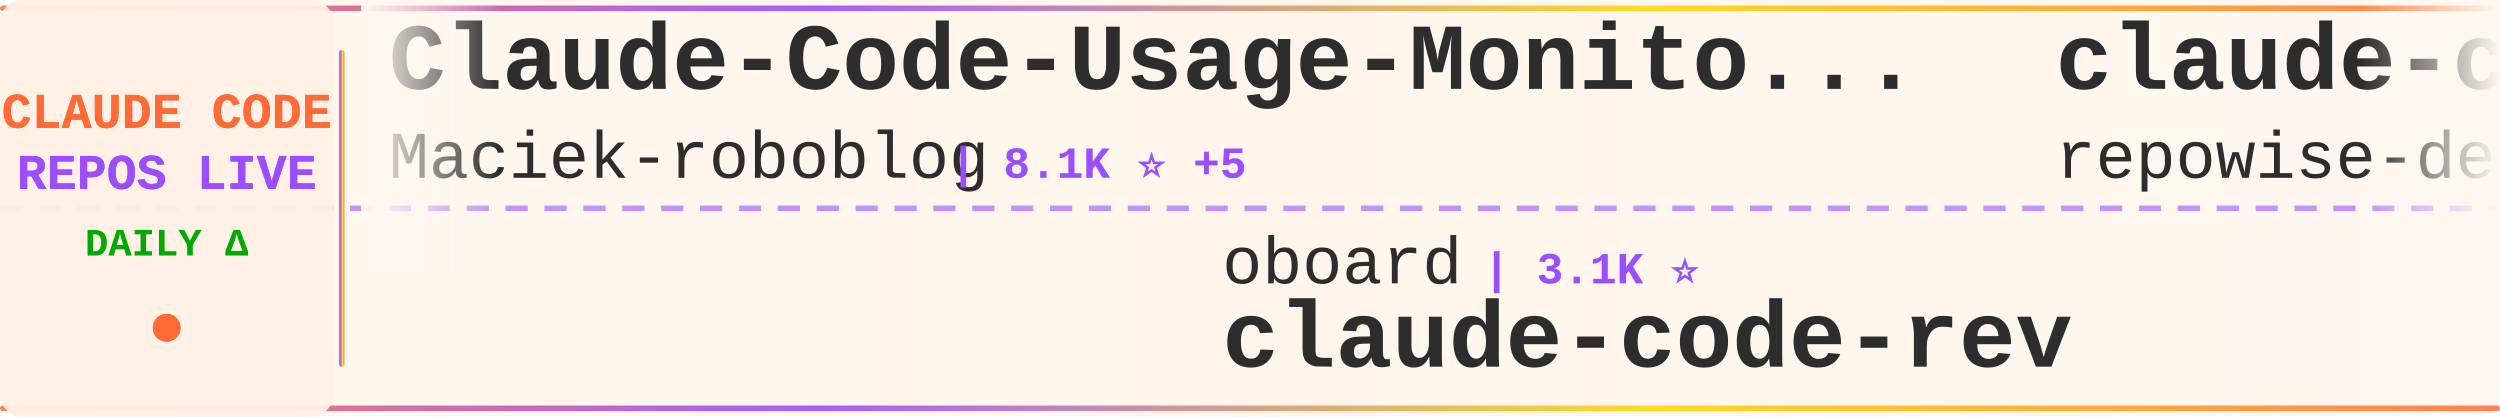
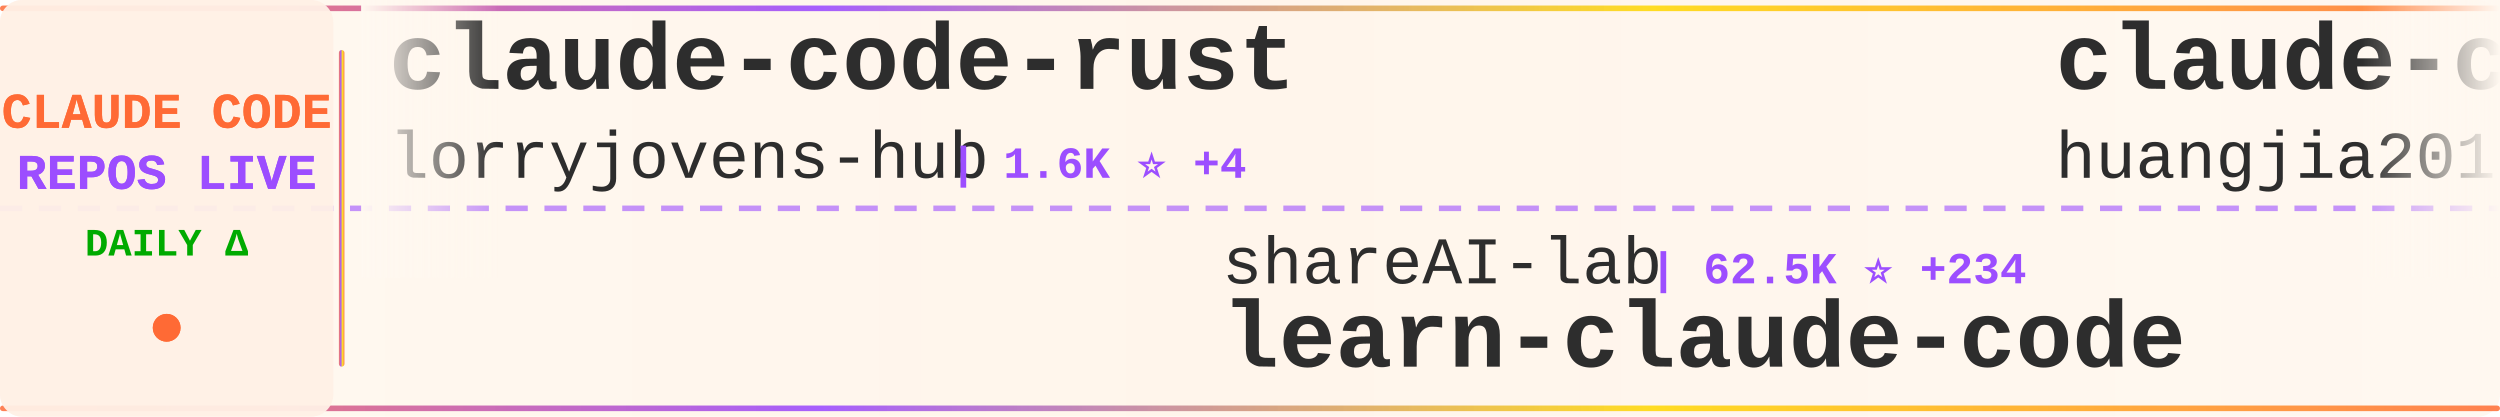
<svg xmlns="http://www.w3.org/2000/svg" width="900" height="150">
  <defs>
    <linearGradient id="tickerBg" x1="0%" y1="0%" x2="100%" y2="0%">
      <stop offset="0%" style="stop-color:#fff8f0;stop-opacity:0.98" />
      <stop offset="50%" style="stop-color:#fff5eb;stop-opacity:1" />
      <stop offset="100%" style="stop-color:#fff8f0;stop-opacity:0.98" />
    </linearGradient>
    <linearGradient id="borderGrad" x1="0%" y1="0%" x2="100%" y2="0%">
      <stop offset="0%" style="stop-color:#FF6B35;stop-opacity:0.85">
        <animate attributeName="stop-opacity" values="0.85;1;0.85" dur="2s" repeatCount="indefinite" />
      </stop>
      <stop offset="33%" style="stop-color:#9C4EFF;stop-opacity:0.9">
        <animate attributeName="stop-opacity" values="0.9;1;0.9" dur="2.2s" repeatCount="indefinite" />
      </stop>
      <stop offset="66%" style="stop-color:#FFD700;stop-opacity:0.85">
        <animate attributeName="stop-opacity" values="0.85;1;0.85" dur="1.8s" repeatCount="indefinite" />
      </stop>
      <stop offset="100%" style="stop-color:#FF6B35;stop-opacity:0.85">
        <animate attributeName="stop-opacity" values="0.85;1;0.85" dur="2s" repeatCount="indefinite" />
      </stop>
    </linearGradient>
    <filter id="textGlow">
      <feGaussianBlur stdDeviation="0.15" result="coloredBlur" />
      <feMerge>
        <feMergeNode in="coloredBlur" />
        <feMergeNode in="SourceGraphic" />
      </feMerge>
    </filter>
    <filter id="metricGlow">
      <feGaussianBlur stdDeviation="0.2" result="coloredBlur" />
      <feMerge>
        <feMergeNode in="coloredBlur" />
        <feMergeNode in="SourceGraphic" />
      </feMerge>
    </filter>
    <linearGradient id="leftFade" x1="0%" y1="0%" x2="100%" y2="0%">
      <stop offset="0%" style="stop-color:#fff8f0;stop-opacity:1" />
      <stop offset="100%" style="stop-color:#fff8f0;stop-opacity:0" />
    </linearGradient>
    <linearGradient id="rightFade" x1="0%" y1="0%" x2="100%" y2="0%">
      <stop offset="0%" style="stop-color:#fff8f0;stop-opacity:0" />
      <stop offset="100%" style="stop-color:#fff8f0;stop-opacity:1" />
    </linearGradient>
  </defs>
  <rect width="900" height="150" fill="url(#tickerBg)" rx="8" />
  <rect x="0" y="2" width="900" height="2" fill="url(#borderGrad)" rx="1" />
  <rect x="0" y="146" width="900" height="2" fill="url(#borderGrad)" rx="1" />
  <line x1="0" y1="75" x2="900" y2="75" stroke="#9C4EFF" stroke-width="2" stroke-dasharray="8 6" opacity="0.6" />
  <rect x="0" y="0" width="120" height="150" fill="#fff0e6" opacity="0.95" rx="8" />
  <text x="60" y="46" font-family="'Courier New', monospace" font-size="18" font-weight="bold" fill="#FF6B35" text-anchor="middle" filter="url(#textGlow)">
    CLAUDE CODE
  </text>
  <text x="60" y="68" font-family="'Courier New', monospace" font-size="18" font-weight="bold" fill="#9C4EFF" text-anchor="middle" filter="url(#textGlow)">
    REPOS LIVE
  </text>
  <text x="60" y="92" font-family="'Courier New', monospace" font-size="14" font-weight="bold" fill="#00aa00" text-anchor="middle">
    DAILY Δ
  </text>
  <circle cx="60" cy="118" r="5" fill="#FF6B35" filter="url(#metricGlow)">
    <animate attributeName="r" values="4;6;4" dur="1.5s" repeatCount="indefinite" />
    <animate attributeName="opacity" values="0.6;1;0.6" dur="1.5s" repeatCount="indefinite" />
  </circle>
  <rect x="122" y="18" width="2" height="114" fill="url(#borderGrad)" rx="1" />
  <clipPath id="tickerClip">
    <rect x="130" y="0" width="770" height="150" />
  </clipPath>
  <g clip-path="url(#tickerClip)">
    <g id="tickerItems">
      <animateTransform attributeName="transform" attributeType="XML" type="translate" from="0 0" to="-3000 0" dur="54s" repeatCount="indefinite" />
      <g transform="translate(0, 0)">
+         <text x="140" y="32" font-family="'Courier New', monospace" font-size="34" font-weight="bold" fill="#2d2d2d">claude-code-rust</text>
+         <text x="140" y="64" font-family="'Courier New', monospace" font-size="24" font-weight="normal" fill="#2d2d2d" opacity="1.0">lorryjovens-hub</text>
+         <text x="342" y="64" font-family="'Courier New', monospace" font-size="16" font-weight="bold" fill="#9C4EFF"> | 1.6K ⭐ +4</text>
+       </g>
+       <g transform="translate(300, 0)">
+         <text x="140" y="102" font-family="'Courier New', monospace" font-size="24" font-weight="normal" fill="#2d2d2d" opacity="1.0">shareAI-lab</text>
+         <text x="294" y="102" font-family="'Courier New', monospace" font-size="16" font-weight="bold" fill="#9C4EFF"> | 62.5K ⭐ +234</text>
+         <text x="140" y="132" font-family="'Courier New', monospace" font-size="34" font-weight="bold" fill="#2d2d2d">learn-claude-code</text>
+       </g>
+       <g transform="translate(600, 0)">
+         <text x="140" y="32" font-family="'Courier New', monospace" font-size="34" font-weight="bold" fill="#2d2d2d">claude-code-engineering</text>
+         <text x="140" y="64" font-family="'Courier New', monospace" font-size="24" font-weight="normal" fill="#2d2d2d" opacity="1.0">huangjia2019</text>
+         <text x="306" y="64" font-family="'Courier New', monospace" font-size="16" font-weight="bold" fill="#9C4EFF"> | 702 ⭐ +7</text>
+       </g>
+       <g transform="translate(900, 0)">
+         <text x="140" y="102" font-family="'Courier New', monospace" font-size="24" font-weight="normal" fill="#2d2d2d" opacity="1.0">andrew-kramer-inno</text>
+         <text x="378" y="102" font-family="'Courier New', monospace" font-size="16" font-weight="bold" fill="#9C4EFF"> | 590 ⭐ +1</text>
+         <text x="140" y="132" font-family="'Courier New', monospace" font-size="34" font-weight="bold" fill="#2d2d2d">claude-code-source-build</text>
+       </g>
+       <g transform="translate(1200, 0)">
        <text x="140" y="32" font-family="'Courier New', monospace" font-size="34" font-weight="bold" fill="#2d2d2d">Claude-Code-Usage-Monito...</text>
        <text x="140" y="64" font-family="'Courier New', monospace" font-size="24" font-weight="normal" fill="#2d2d2d" opacity="1.0">Maciek-roboblog</text>
-         <text x="342" y="64" font-family="'Courier New', monospace" font-size="16" font-weight="bold" fill="#9C4EFF"> | 8.1K ⭐ +5</text>
-       </g>
-       <g transform="translate(300, 0)">
-         <text x="140" y="102" font-family="'Courier New', monospace" font-size="24" font-weight="normal" fill="#2d2d2d" opacity="1.0">oboard</text>
-         <text x="234" y="102" font-family="'Courier New', monospace" font-size="16" font-weight="bold" fill="#9C4EFF"> | 3.1K ⭐</text>
-         <text x="140" y="132" font-family="'Courier New', monospace" font-size="34" font-weight="bold" fill="#2d2d2d">claude-code-rev</text>
-       </g>
-       <g transform="translate(600, 0)">
-         <text x="140" y="32" font-family="'Courier New', monospace" font-size="34" font-weight="bold" fill="#2d2d2d">claude-code-prompts</text>
-         <text x="140" y="64" font-family="'Courier New', monospace" font-size="24" font-weight="normal" fill="#2d2d2d" opacity="1.0">repowise-dev</text>
-         <text x="306" y="64" font-family="'Courier New', monospace" font-size="16" font-weight="bold" fill="#9C4EFF"> | 1.1K ⭐ +1</text>
-       </g>
-       <g transform="translate(900, 0)">
-         <text x="140" y="102" font-family="'Courier New', monospace" font-size="24" font-weight="normal" fill="#2d2d2d" opacity="1.0">rohitg00</text>
-         <text x="258" y="102" font-family="'Courier New', monospace" font-size="16" font-weight="bold" fill="#9C4EFF"> | 1.8K ⭐ +16</text>
-         <text x="140" y="132" font-family="'Courier New', monospace" font-size="34" font-weight="bold" fill="#2d2d2d">awesome-claude-code-tool...</text>
-       </g>
-       <g transform="translate(1200, 0)">
-         <text x="140" y="32" font-family="'Courier New', monospace" font-size="34" font-weight="bold" fill="#2d2d2d">claude-code-proxy</text>
-         <text x="140" y="64" font-family="'Courier New', monospace" font-size="24" font-weight="normal" fill="#2d2d2d" opacity="1.0">1rgs</text>
-         <text x="210" y="64" font-family="'Courier New', monospace" font-size="16" font-weight="bold" fill="#9C4EFF"> | 3.6K ⭐ +3</text>
+         <text x="342" y="64" font-family="'Courier New', monospace" font-size="16" font-weight="bold" fill="#9C4EFF"> | 8.1K ⭐ +6</text>
      </g>
      <g transform="translate(1500, 0)">
-         <text x="140" y="102" font-family="'Courier New', monospace" font-size="24" font-weight="normal" fill="#2d2d2d" opacity="1.0">Onewon</text>
-         <text x="234" y="102" font-family="'Courier New', monospace" font-size="16" font-weight="bold" fill="#9C4EFF"> | 180 ⭐</text>
+         <text x="140" y="102" font-family="'Courier New', monospace" font-size="24" font-weight="normal" fill="#2d2d2d" opacity="1.0">yasasbanukaofficial</text>
+         <text x="390" y="102" font-family="'Courier New', monospace" font-size="16" font-weight="bold" fill="#9C4EFF"> | 3.3K ⭐ +13</text>
        <text x="140" y="132" font-family="'Courier New', monospace" font-size="34" font-weight="bold" fill="#2d2d2d">claude-code</text>
      </g>
      <g transform="translate(1800, 0)">
-         <text x="140" y="32" font-family="'Courier New', monospace" font-size="34" font-weight="bold" fill="#2d2d2d">my-claude-code-setup</text>
-         <text x="140" y="64" font-family="'Courier New', monospace" font-size="24" font-weight="normal" fill="#2d2d2d" opacity="1.0">centminmod</text>
-         <text x="282" y="64" font-family="'Courier New', monospace" font-size="16" font-weight="bold" fill="#9C4EFF"> | 2.4K ⭐ +8</text>
+         <text x="140" y="32" font-family="'Courier New', monospace" font-size="34" font-weight="bold" fill="#2d2d2d">antigravity-awesome-skil...</text>
+         <text x="140" y="64" font-family="'Courier New', monospace" font-size="24" font-weight="normal" fill="#2d2d2d" opacity="1.0">sickn33</text>
+         <text x="246" y="64" font-family="'Courier New', monospace" font-size="16" font-weight="bold" fill="#9C4EFF"> | 38.6K ⭐ +111</text>
      </g>
      <g transform="translate(2100, 0)">
-         <text x="140" y="102" font-family="'Courier New', monospace" font-size="24" font-weight="normal" fill="#2d2d2d" opacity="1.0">claude-code-best</text>
-         <text x="354" y="102" font-family="'Courier New', monospace" font-size="16" font-weight="bold" fill="#9C4EFF"> | 18.9K ⭐ +84</text>
-         <text x="140" y="132" font-family="'Courier New', monospace" font-size="34" font-weight="bold" fill="#2d2d2d">claude-code</text>
+         <text x="140" y="102" font-family="'Courier New', monospace" font-size="24" font-weight="normal" fill="#2d2d2d" opacity="1.0">OneRedOak</text>
+         <text x="270" y="102" font-family="'Courier New', monospace" font-size="16" font-weight="bold" fill="#9C4EFF"> | 3.8K ⭐ +1</text>
+         <text x="140" y="132" font-family="'Courier New', monospace" font-size="34" font-weight="bold" fill="#2d2d2d">claude-code-workflows</text>
      </g>
      <g transform="translate(2400, 0)">
-         <text x="140" y="32" font-family="'Courier New', monospace" font-size="34" font-weight="bold" fill="#2d2d2d">claude-code-source</text>
-         <text x="140" y="64" font-family="'Courier New', monospace" font-size="24" font-weight="normal" fill="#2d2d2d" opacity="1.0">AprilNEA</text>
-         <text x="258" y="64" font-family="'Courier New', monospace" font-size="16" font-weight="bold" fill="#9C4EFF"> | 384 ⭐</text>
+         <text x="140" y="32" font-family="'Courier New', monospace" font-size="34" font-weight="bold" fill="#2d2d2d">agents</text>
+         <text x="140" y="64" font-family="'Courier New', monospace" font-size="24" font-weight="normal" fill="#2d2d2d" opacity="1.0">wshobson</text>
+         <text x="258" y="64" font-family="'Courier New', monospace" font-size="16" font-weight="bold" fill="#9C4EFF"> | 35.9K ⭐ +53</text>
      </g>
      <g transform="translate(2700, 0)">
-         <text x="140" y="102" font-family="'Courier New', monospace" font-size="24" font-weight="normal" fill="#2d2d2d" opacity="1.0">VineeTagarwaL-code</text>
-         <text x="378" y="102" font-family="'Courier New', monospace" font-size="16" font-weight="bold" fill="#9C4EFF"> | 275 ⭐</text>
-         <text x="140" y="132" font-family="'Courier New', monospace" font-size="34" font-weight="bold" fill="#2d2d2d">claude-code</text>
+         <text x="140" y="102" font-family="'Courier New', monospace" font-size="24" font-weight="normal" fill="#2d2d2d" opacity="1.0">zebbern</text>
+         <text x="246" y="102" font-family="'Courier New', monospace" font-size="16" font-weight="bold" fill="#9C4EFF"> | 4.2K ⭐ +4</text>
+         <text x="140" y="132" font-family="'Courier New', monospace" font-size="34" font-weight="bold" fill="#2d2d2d">claude-code-guide</text>
      </g>
      <g transform="translate(3000, 0)">
-         <text x="140" y="32" font-family="'Courier New', monospace" font-size="34" font-weight="bold" fill="#2d2d2d">Claude-Code-Usage-Monito...</text>
-         <text x="140" y="64" font-family="'Courier New', monospace" font-size="24" font-weight="normal" fill="#2d2d2d" opacity="1.0">Maciek-roboblog</text>
-         <text x="342" y="64" font-family="'Courier New', monospace" font-size="16" font-weight="bold" fill="#9C4EFF"> | 8.1K ⭐ +5</text>
+         <text x="140" y="32" font-family="'Courier New', monospace" font-size="34" font-weight="bold" fill="#2d2d2d">claude-code-rust</text>
+         <text x="140" y="64" font-family="'Courier New', monospace" font-size="24" font-weight="normal" fill="#2d2d2d" opacity="1.0">lorryjovens-hub</text>
+         <text x="342" y="64" font-family="'Courier New', monospace" font-size="16" font-weight="bold" fill="#9C4EFF"> | 1.6K ⭐ +4</text>
      </g>
      <g transform="translate(3300, 0)">
-         <text x="140" y="102" font-family="'Courier New', monospace" font-size="24" font-weight="normal" fill="#2d2d2d" opacity="1.0">oboard</text>
-         <text x="234" y="102" font-family="'Courier New', monospace" font-size="16" font-weight="bold" fill="#9C4EFF"> | 3.1K ⭐</text>
-         <text x="140" y="132" font-family="'Courier New', monospace" font-size="34" font-weight="bold" fill="#2d2d2d">claude-code-rev</text>
+         <text x="140" y="102" font-family="'Courier New', monospace" font-size="24" font-weight="normal" fill="#2d2d2d" opacity="1.0">shareAI-lab</text>
+         <text x="294" y="102" font-family="'Courier New', monospace" font-size="16" font-weight="bold" fill="#9C4EFF"> | 62.5K ⭐ +234</text>
+         <text x="140" y="132" font-family="'Courier New', monospace" font-size="34" font-weight="bold" fill="#2d2d2d">learn-claude-code</text>
      </g>
      <g transform="translate(3600, 0)">
-         <text x="140" y="32" font-family="'Courier New', monospace" font-size="34" font-weight="bold" fill="#2d2d2d">claude-code-prompts</text>
-         <text x="140" y="64" font-family="'Courier New', monospace" font-size="24" font-weight="normal" fill="#2d2d2d" opacity="1.0">repowise-dev</text>
-         <text x="306" y="64" font-family="'Courier New', monospace" font-size="16" font-weight="bold" fill="#9C4EFF"> | 1.1K ⭐ +1</text>
+         <text x="140" y="32" font-family="'Courier New', monospace" font-size="34" font-weight="bold" fill="#2d2d2d">claude-code-engineering</text>
+         <text x="140" y="64" font-family="'Courier New', monospace" font-size="24" font-weight="normal" fill="#2d2d2d" opacity="1.0">huangjia2019</text>
+         <text x="306" y="64" font-family="'Courier New', monospace" font-size="16" font-weight="bold" fill="#9C4EFF"> | 702 ⭐ +7</text>
      </g>
      <g transform="translate(3900, 0)">
-         <text x="140" y="102" font-family="'Courier New', monospace" font-size="24" font-weight="normal" fill="#2d2d2d" opacity="1.0">rohitg00</text>
-         <text x="258" y="102" font-family="'Courier New', monospace" font-size="16" font-weight="bold" fill="#9C4EFF"> | 1.8K ⭐ +16</text>
-         <text x="140" y="132" font-family="'Courier New', monospace" font-size="34" font-weight="bold" fill="#2d2d2d">awesome-claude-code-tool...</text>
+         <text x="140" y="102" font-family="'Courier New', monospace" font-size="24" font-weight="normal" fill="#2d2d2d" opacity="1.0">andrew-kramer-inno</text>
+         <text x="378" y="102" font-family="'Courier New', monospace" font-size="16" font-weight="bold" fill="#9C4EFF"> | 590 ⭐ +1</text>
+         <text x="140" y="132" font-family="'Courier New', monospace" font-size="34" font-weight="bold" fill="#2d2d2d">claude-code-source-build</text>
      </g>
    </g>
  </g>
  <rect x="130" y="0" width="50" height="100" fill="url(#leftFade)" />
  <rect x="850" y="0" width="50" height="100" fill="url(#rightFade)" />
</svg>
